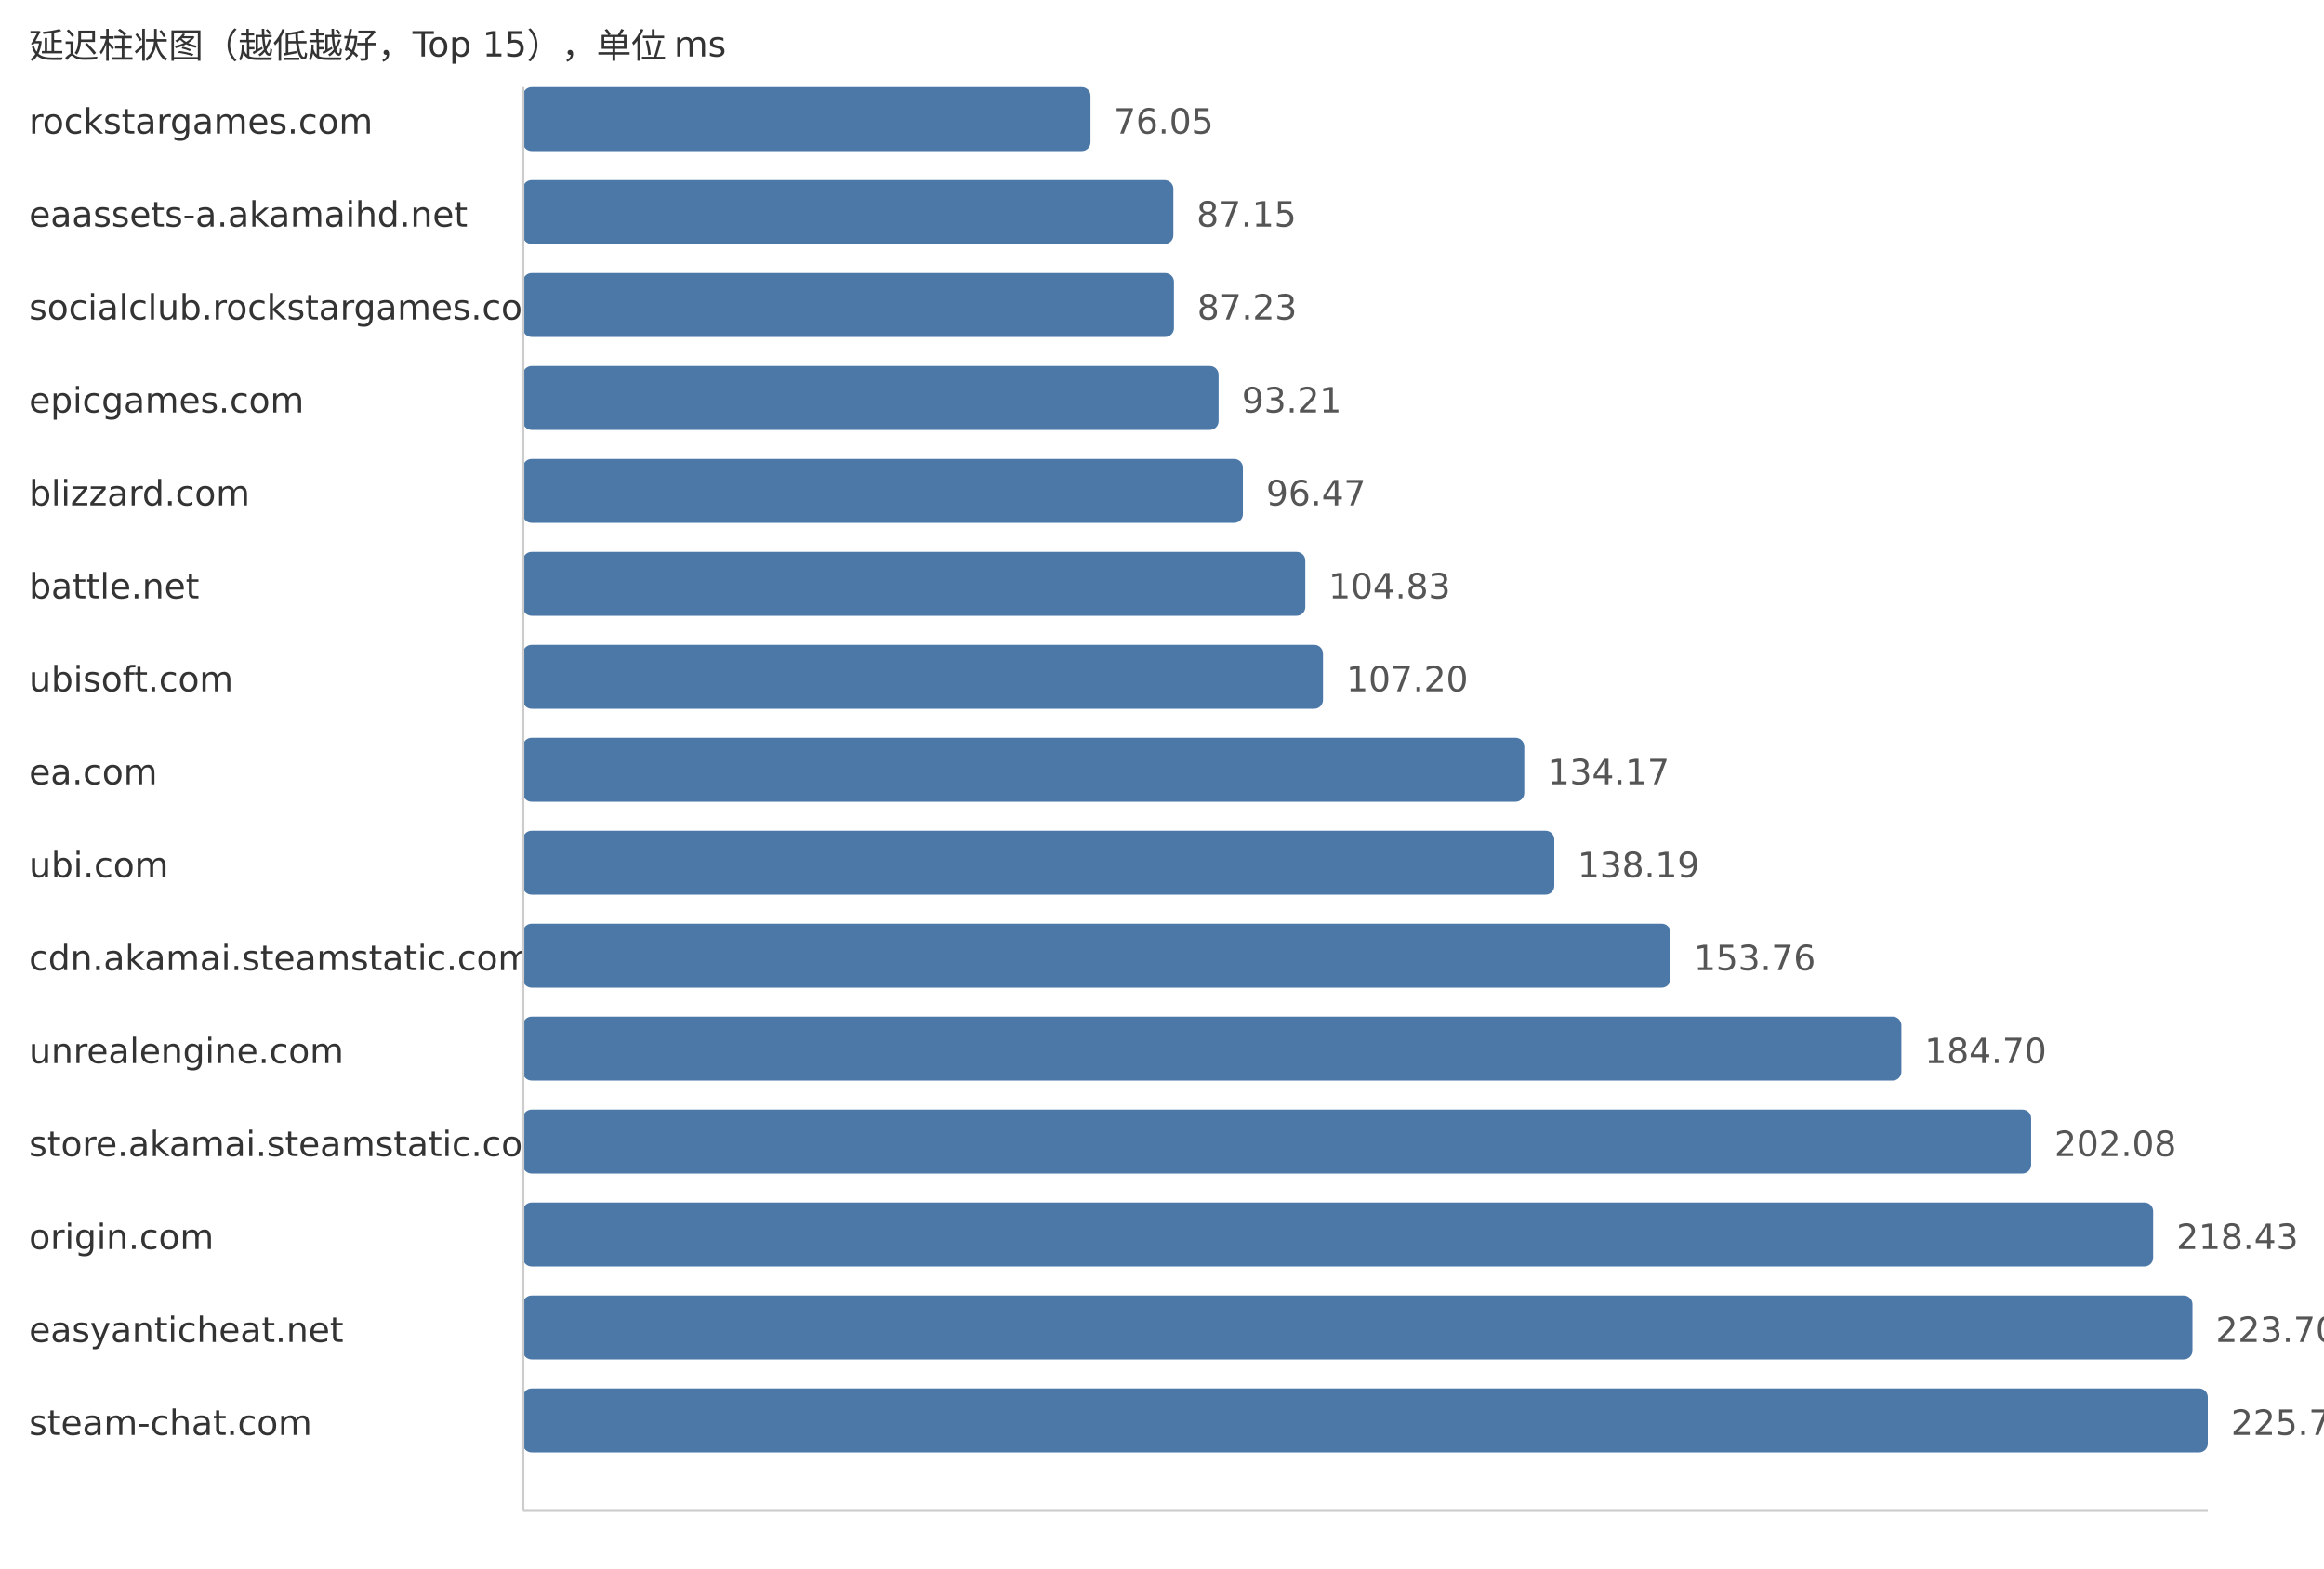
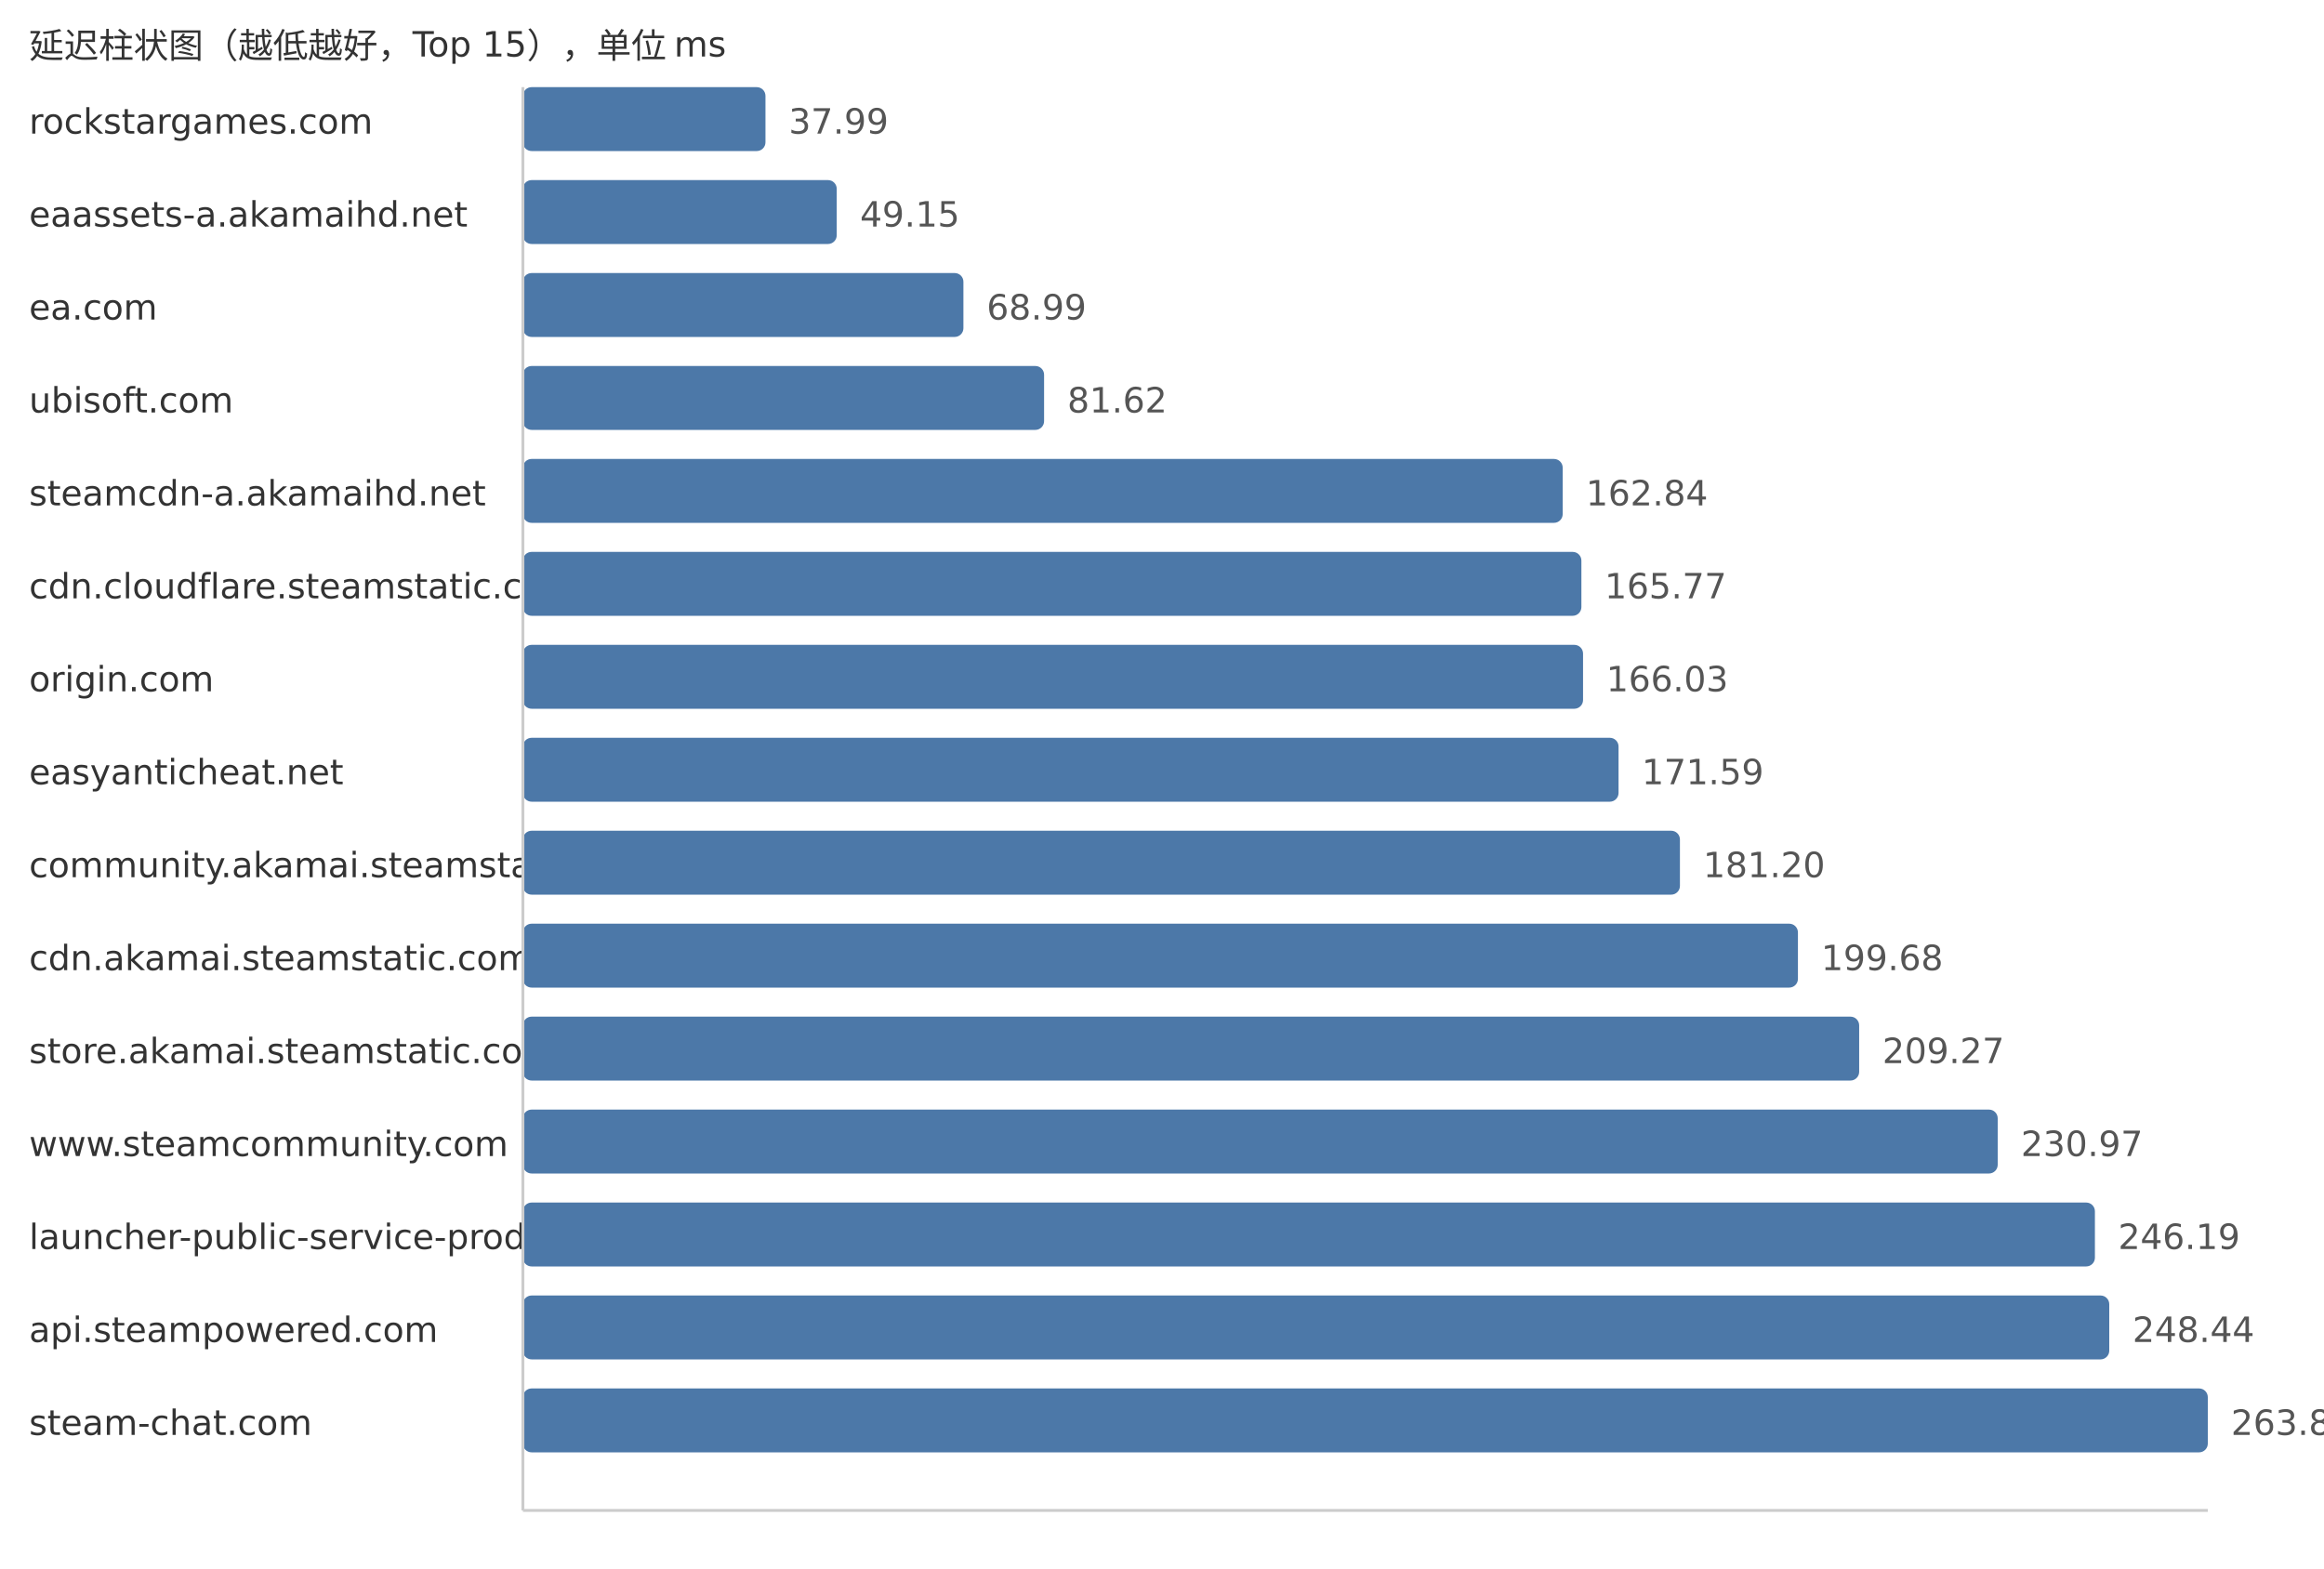
<svg xmlns="http://www.w3.org/2000/svg" width="800" height="540">
  <style> .label{font-family:DejaVu Sans,Verdana,Geneva,sans-serif;font-size:12px;fill:#333} .value{font-family:DejaVu Sans,Verdana,Geneva,sans-serif;font-size:12px;fill:#555} </style>
  <text x="10" y="20" class="label">延迟柱状图（越低越好，Top 15），单位 ms</text>
  <text x="10" y="46" class="label">rockstargames.com</text>
-   <rect x="180" y="30" width="195.39" height="22" fill="#4c78a8" rx="3" />
-   <text x="383.39" y="46" class="value">76.05</text>
+   <rect x="180" y="30" width="83.5" height="22" fill="#4c78a8" rx="3" />
+   <text x="271.5" y="46" class="value">37.99</text>
  <text x="10" y="78" class="label">eaassets-a.akamaihd.net</text>
-   <rect x="180" y="62" width="223.91" height="22" fill="#4c78a8" rx="3" />
-   <text x="411.91" y="78" class="value">87.15</text>
-   <text x="10" y="110" class="label">socialclub.rockstargames.com</text>
-   <rect x="180" y="94" width="224.11" height="22" fill="#4c78a8" rx="3" />
-   <text x="412.11" y="110" class="value">87.23</text>
-   <text x="10" y="142" class="label">epicgames.com</text>
-   <rect x="180" y="126" width="239.48" height="22" fill="#4c78a8" rx="3" />
-   <text x="427.48" y="142" class="value">93.21</text>
-   <text x="10" y="174" class="label">blizzard.com</text>
-   <rect x="180" y="158" width="247.85" height="22" fill="#4c78a8" rx="3" />
-   <text x="435.85" y="174" class="value">96.47</text>
-   <text x="10" y="206" class="label">battle.net</text>
-   <rect x="180" y="190" width="269.33" height="22" fill="#4c78a8" rx="3" />
-   <text x="457.33" y="206" class="value">104.83</text>
-   <text x="10" y="238" class="label">ubisoft.com</text>
-   <rect x="180" y="222" width="275.42" height="22" fill="#4c78a8" rx="3" />
-   <text x="463.42" y="238" class="value">107.20</text>
-   <text x="10" y="270" class="label">ea.com</text>
-   <rect x="180" y="254" width="344.71" height="22" fill="#4c78a8" rx="3" />
-   <text x="532.71" y="270" class="value">134.17</text>
-   <text x="10" y="302" class="label">ubi.com</text>
-   <rect x="180" y="286" width="355.04" height="22" fill="#4c78a8" rx="3" />
-   <text x="543.04" y="302" class="value">138.19</text>
+   <rect x="180" y="62" width="108.03" height="22" fill="#4c78a8" rx="3" />
+   <text x="296.03" y="78" class="value">49.15</text>
+   <text x="10" y="110" class="label">ea.com</text>
+   <rect x="180" y="94" width="151.64" height="22" fill="#4c78a8" rx="3" />
+   <text x="339.64" y="110" class="value">68.99</text>
+   <text x="10" y="142" class="label">ubisoft.com</text>
+   <rect x="180" y="126" width="179.41" height="22" fill="#4c78a8" rx="3" />
+   <text x="367.41" y="142" class="value">81.62</text>
+   <text x="10" y="174" class="label">steamcdn-a.akamaihd.net</text>
+   <rect x="180" y="158" width="357.93" height="22" fill="#4c78a8" rx="3" />
+   <text x="545.93" y="174" class="value">162.84</text>
+   <text x="10" y="206" class="label">cdn.cloudflare.steamstatic.com</text>
+   <rect x="180" y="190" width="364.37" height="22" fill="#4c78a8" rx="3" />
+   <text x="552.37" y="206" class="value">165.77</text>
+   <text x="10" y="238" class="label">origin.com</text>
+   <rect x="180" y="222" width="364.94" height="22" fill="#4c78a8" rx="3" />
+   <text x="552.94" y="238" class="value">166.03</text>
+   <text x="10" y="270" class="label">easyanticheat.net</text>
+   <rect x="180" y="254" width="377.16" height="22" fill="#4c78a8" rx="3" />
+   <text x="565.16" y="270" class="value">171.59</text>
+   <text x="10" y="302" class="label">community.akamai.steamstatic.com</text>
+   <rect x="180" y="286" width="398.29" height="22" fill="#4c78a8" rx="3" />
+   <text x="586.29" y="302" class="value">181.20</text>
  <text x="10" y="334" class="label">cdn.akamai.steamstatic.com</text>
-   <rect x="180" y="318" width="395.04" height="22" fill="#4c78a8" rx="3" />
-   <text x="583.04" y="334" class="value">153.76</text>
-   <text x="10" y="366" class="label">unrealengine.com</text>
-   <rect x="180" y="350" width="474.53" height="22" fill="#4c78a8" rx="3" />
-   <text x="662.53" y="366" class="value">184.70</text>
-   <text x="10" y="398" class="label">store.akamai.steamstatic.com</text>
-   <rect x="180" y="382" width="519.19" height="22" fill="#4c78a8" rx="3" />
-   <text x="707.19" y="398" class="value">202.08</text>
-   <text x="10" y="430" class="label">origin.com</text>
-   <rect x="180" y="414" width="561.19" height="22" fill="#4c78a8" rx="3" />
-   <text x="749.19" y="430" class="value">218.43</text>
-   <text x="10" y="462" class="label">easyanticheat.net</text>
-   <rect x="180" y="446" width="574.73" height="22" fill="#4c78a8" rx="3" />
-   <text x="762.73" y="462" class="value">223.70</text>
+   <rect x="180" y="318" width="438.91" height="22" fill="#4c78a8" rx="3" />
+   <text x="626.91" y="334" class="value">199.68</text>
+   <text x="10" y="366" class="label">store.akamai.steamstatic.com</text>
+   <rect x="180" y="350" width="459.99" height="22" fill="#4c78a8" rx="3" />
+   <text x="647.99" y="366" class="value">209.27</text>
+   <text x="10" y="398" class="label">www.steamcommunity.com</text>
+   <rect x="180" y="382" width="507.68" height="22" fill="#4c78a8" rx="3" />
+   <text x="695.68" y="398" class="value">230.97</text>
+   <text x="10" y="430" class="label">launcher-public-service-prod06.ol.epicgames.com</text>
+   <rect x="180" y="414" width="541.14" height="22" fill="#4c78a8" rx="3" />
+   <text x="729.14" y="430" class="value">246.19</text>
+   <text x="10" y="462" class="label">api.steampowered.com</text>
+   <rect x="180" y="446" width="546.08" height="22" fill="#4c78a8" rx="3" />
+   <text x="734.08" y="462" class="value">248.44</text>
  <text x="10" y="494" class="label">steam-chat.com</text>
  <rect x="180" y="478" width="580.0" height="22" fill="#4c78a8" rx="3" />
-   <text x="768.0" y="494" class="value">225.75</text>
+   <text x="768.0" y="494" class="value">263.87</text>
  <line x1="180" y1="30" x2="180" y2="520" stroke="#ccc" />
  <line x1="180" y1="520" x2="760" y2="520" stroke="#ccc" />
</svg>
